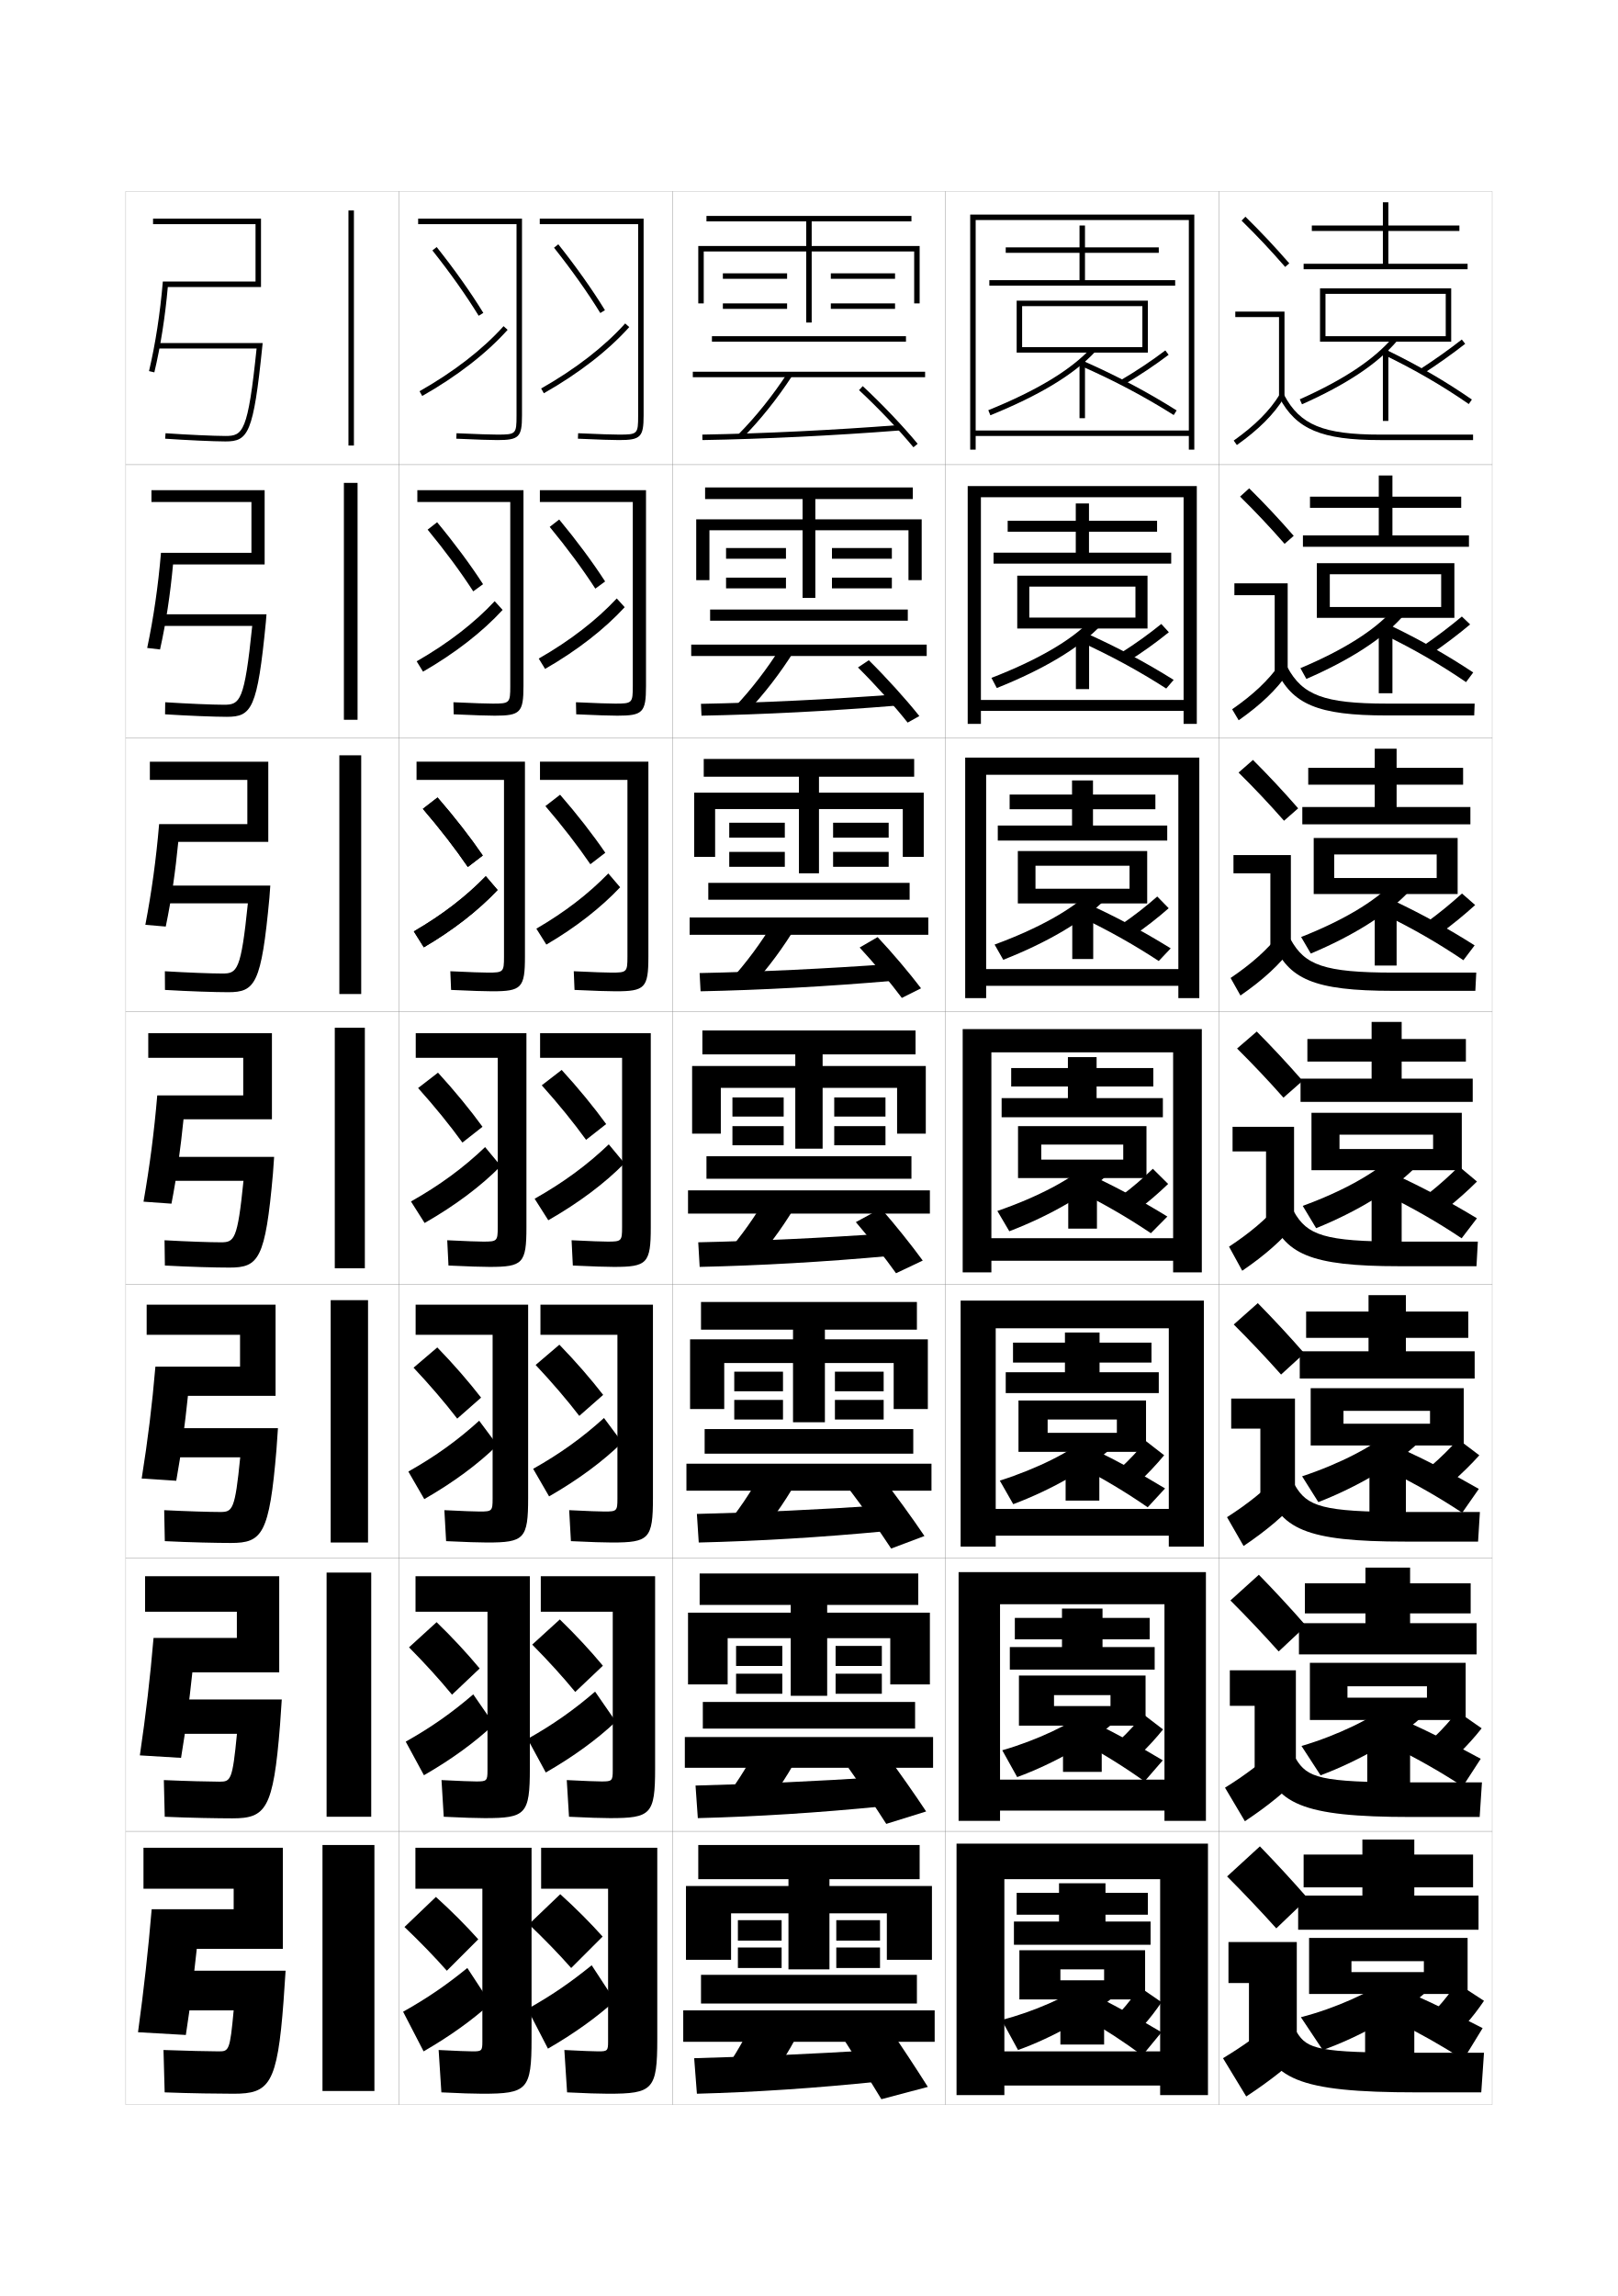
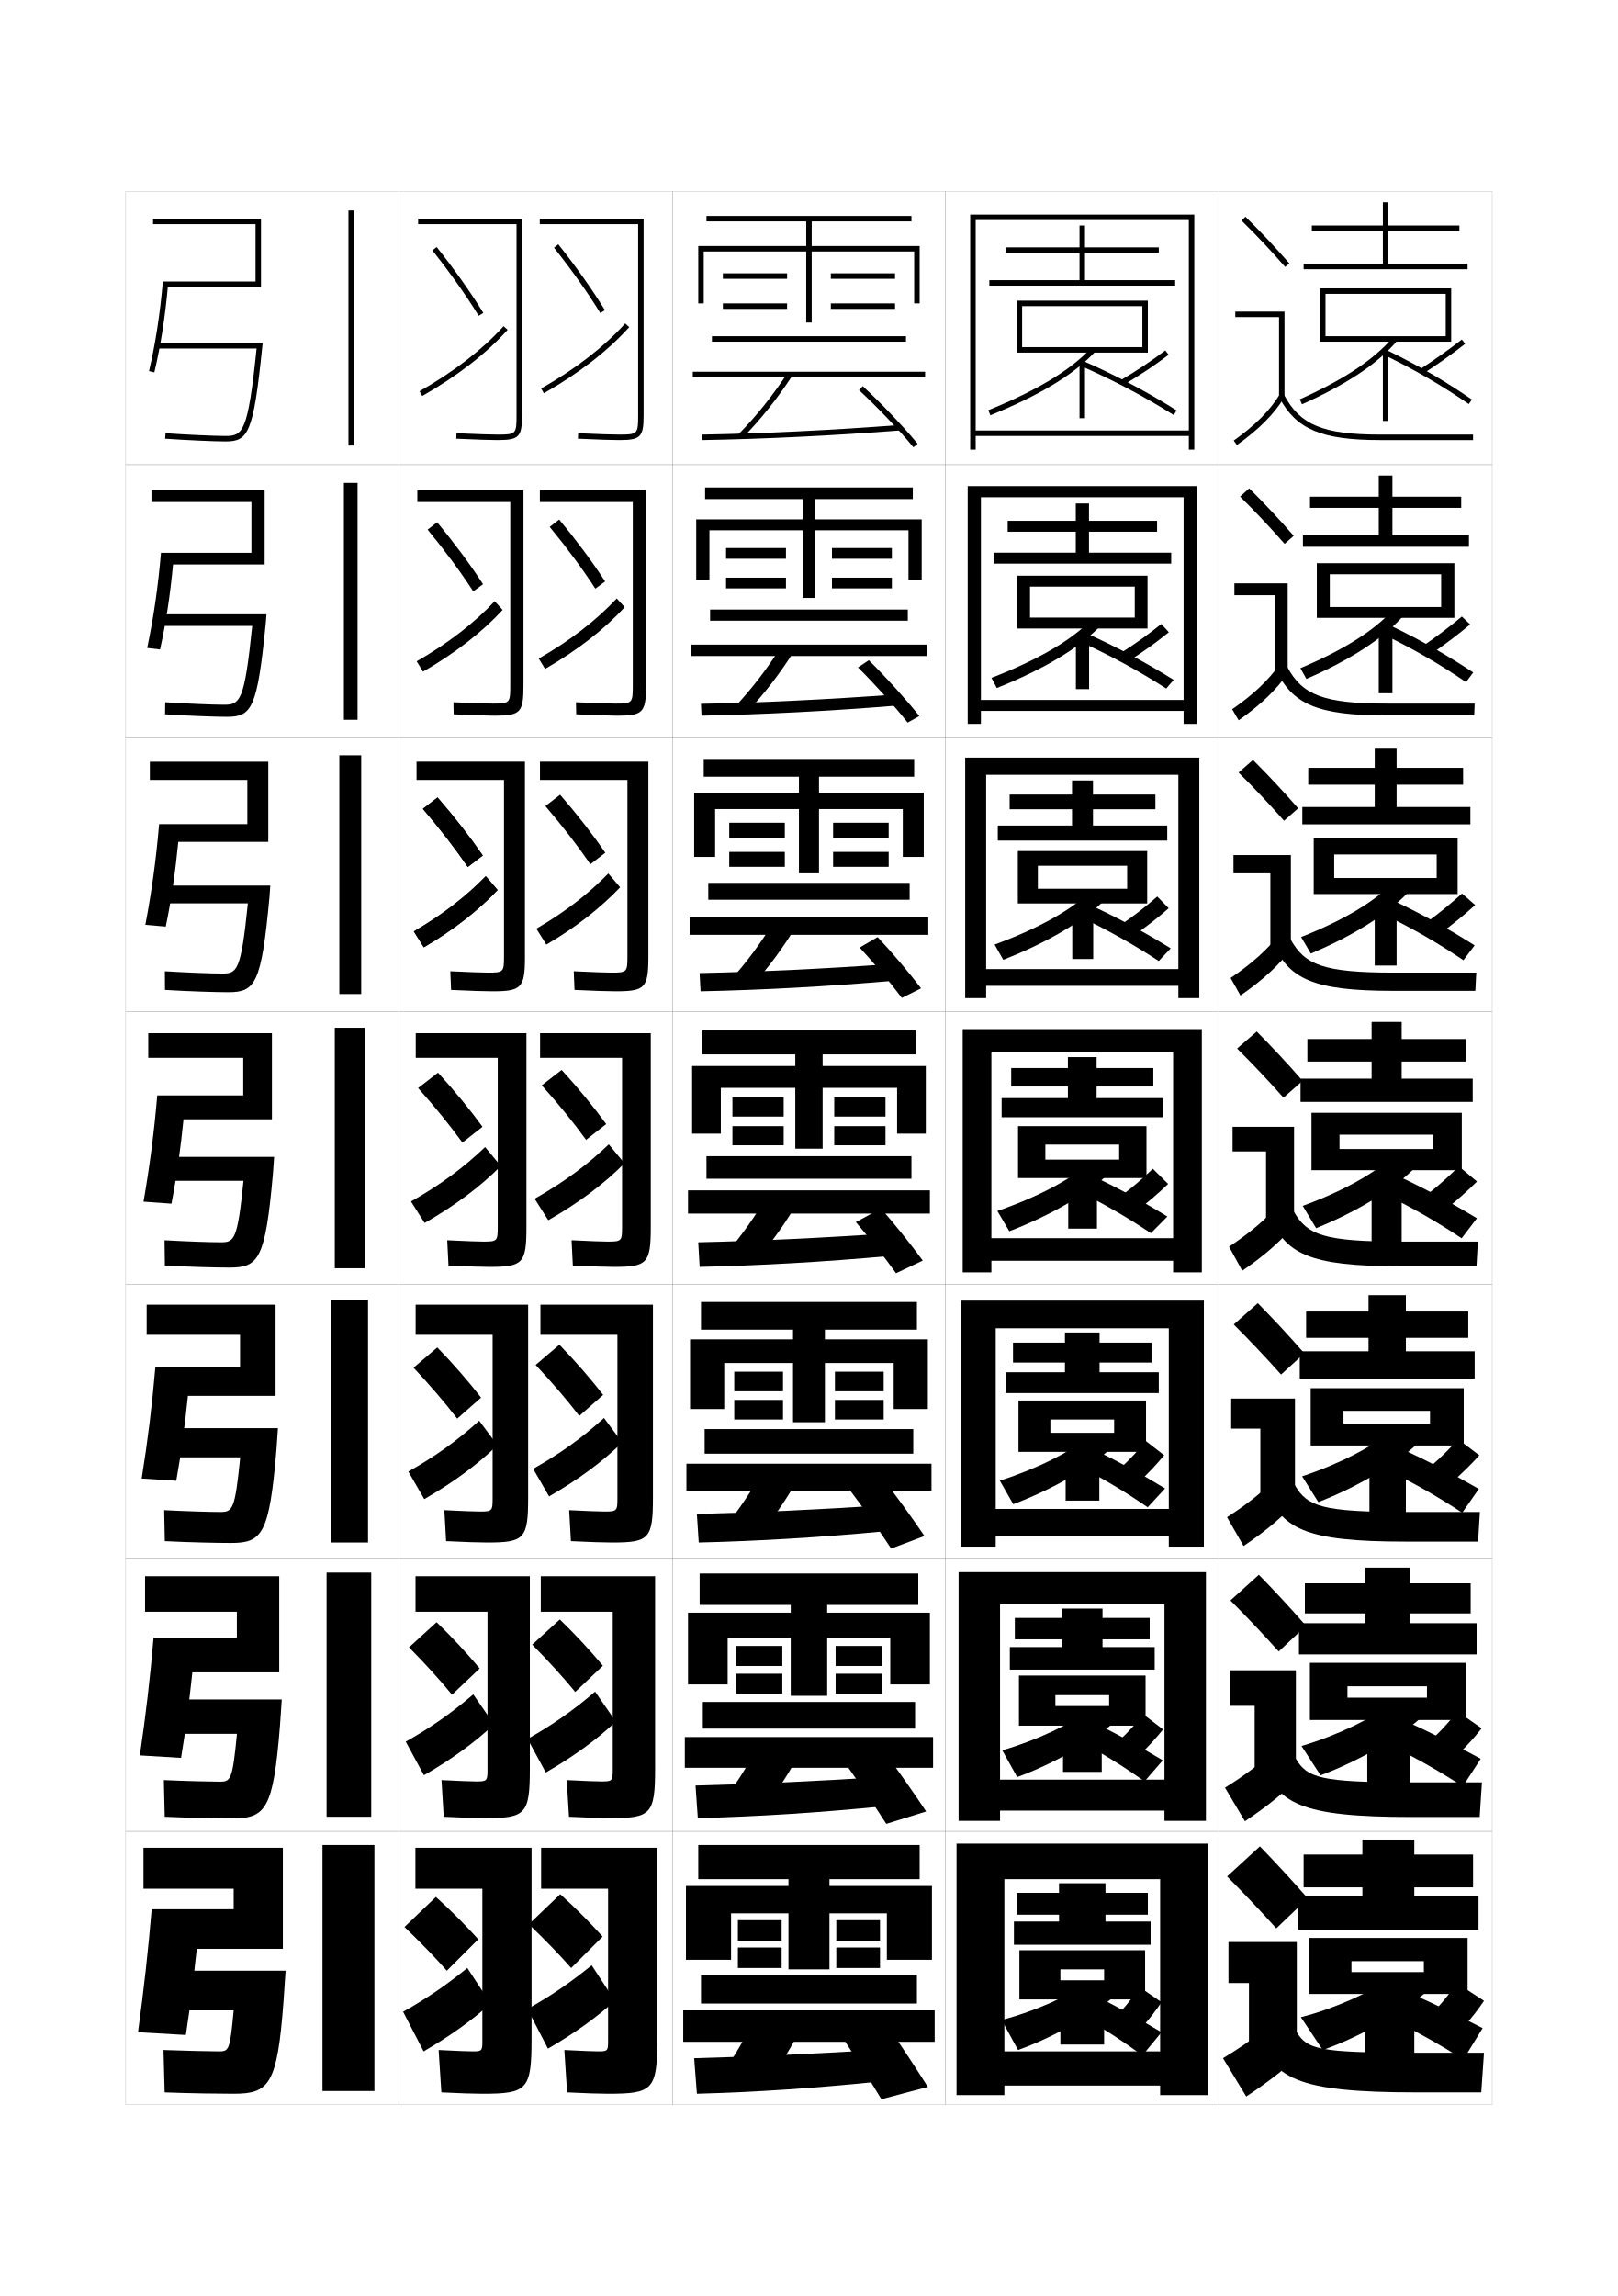
<svg xmlns="http://www.w3.org/2000/svg" version="1.1" id="glyphs" x="0px" y="0px" width="592px" height="840px" viewBox="0 0 592 840" enable-background="new 0 0 592 840" xml:space="preserve">
  <g>
    <rect x="46" y="70" fill="none" stroke="#999999" stroke-width="0.1" width="100" height="100" />
    <rect x="46" y="170" fill="none" stroke="#999999" stroke-width="0.1" width="100" height="100" />
    <rect x="46" y="270" fill="none" stroke="#999999" stroke-width="0.1" width="100" height="100" />
    <rect x="46" y="370" fill="none" stroke="#999999" stroke-width="0.1" width="100" height="100" />
    <rect x="46" y="470" fill="none" stroke="#999999" stroke-width="0.1" width="100" height="100" />
    <rect x="46" y="570" fill="none" stroke="#999999" stroke-width="0.1" width="100" height="100" />
    <rect x="46" y="670" fill="none" stroke="#999999" stroke-width="0.1" width="100" height="100" />
    <rect x="146" y="70" fill="none" stroke="#999999" stroke-width="0.1" width="100" height="100" />
    <rect x="146" y="170" fill="none" stroke="#999999" stroke-width="0.1" width="100" height="100" />
    <rect x="146" y="270" fill="none" stroke="#999999" stroke-width="0.1" width="100" height="100" />
    <rect x="146" y="370" fill="none" stroke="#999999" stroke-width="0.1" width="100" height="100" />
    <rect x="146" y="470" fill="none" stroke="#999999" stroke-width="0.1" width="100" height="100" />
    <rect x="146" y="570" fill="none" stroke="#999999" stroke-width="0.1" width="100" height="100" />
    <rect x="146" y="670" fill="none" stroke="#999999" stroke-width="0.1" width="100" height="100" />
    <rect x="246" y="70" fill="none" stroke="#999999" stroke-width="0.1" width="100" height="100" />
    <rect x="246" y="170" fill="none" stroke="#999999" stroke-width="0.1" width="100" height="100" />
    <rect x="246" y="270" fill="none" stroke="#999999" stroke-width="0.1" width="100" height="100" />
    <rect x="246" y="370" fill="none" stroke="#999999" stroke-width="0.1" width="100" height="100" />
    <rect x="246" y="470" fill="none" stroke="#999999" stroke-width="0.1" width="100" height="100" />
    <rect x="246" y="570" fill="none" stroke="#999999" stroke-width="0.1" width="100" height="100" />
    <rect x="246" y="670" fill="none" stroke="#999999" stroke-width="0.1" width="100" height="100" />
    <rect x="346" y="70" fill="none" stroke="#999999" stroke-width="0.1" width="100" height="100" />
    <rect x="346" y="170" fill="none" stroke="#999999" stroke-width="0.1" width="100" height="100" />
    <rect x="346" y="270" fill="none" stroke="#999999" stroke-width="0.1" width="100" height="100" />
    <rect x="346" y="370" fill="none" stroke="#999999" stroke-width="0.1" width="100" height="100" />
    <rect x="346" y="470" fill="none" stroke="#999999" stroke-width="0.1" width="100" height="100" />
    <rect x="346" y="570" fill="none" stroke="#999999" stroke-width="0.1" width="100" height="100" />
    <rect x="346" y="670" fill="none" stroke="#999999" stroke-width="0.1" width="100" height="100" />
    <rect x="446" y="70" fill="none" stroke="#999999" stroke-width="0.1" width="100" height="100" />
    <rect x="446" y="170" fill="none" stroke="#999999" stroke-width="0.1" width="100" height="100" />
    <rect x="446" y="270" fill="none" stroke="#999999" stroke-width="0.1" width="100" height="100" />
    <rect x="446" y="370" fill="none" stroke="#999999" stroke-width="0.1" width="100" height="100" />
    <rect x="446" y="470" fill="none" stroke="#999999" stroke-width="0.1" width="100" height="100" />
    <rect x="446" y="570" fill="none" stroke="#999999" stroke-width="0.1" width="100" height="100" />
    <rect x="446" y="670" fill="none" stroke="#999999" stroke-width="0.1" width="100" height="100" />
  </g>
  <g>
    <rect x="127.5" y="77" width="2" height="86" />
    <rect x="125.833" y="176.666" width="5" height="86.667" />
    <rect x="124.167" y="276.333" width="8" height="87.333" />
    <rect x="122.5" y="376" width="11" height="88" />
    <rect x="121" y="475.666" width="13.667" height="88.667" />
    <rect x="119.5" y="575.333" width="16.333" height="89.334" />
    <rect x="118" y="675" width="19" height="90" />
  </g>
  <g>
    <path d="M154.727,295.915c6.24,7.271,11.891,14.582,16.454,21.268l5.469-4.198   c-4.58-6.692-10.277-14.021-16.546-21.232L154.727,295.915z" />
    <path d="M182.078,325.612l-4.325-5.057c-7.215,7.418-15.861,14.127-26.333,20.198   l3.658,5.828C165.964,340.222,175.14,332.965,182.078,325.612z" />
  </g>
  <g>
    <g>
      <path d="M158.217,91.622c6.489,8.167,12.344,16.433,16.931,23.901l1.704-1.047    c-4.629-7.536-10.531-15.869-17.069-24.099L158.217,91.622z" />
      <path d="M153.507,143.13l0.986,1.74c12.693-7.192,23.5-15.562,31.251-24.202    l-1.488-1.336C176.646,127.814,166.014,136.043,153.507,143.13z" />
    </g>
    <g>
      <path d="M156.472,193.769c6.364,7.719,12.117,15.507,16.692,22.584l3.587-2.623    c-4.604-7.114-10.404-14.945-16.808-22.665L156.472,193.769z" />
      <path d="M183.911,223.14l-2.907-3.196c-7.412,7.95-17.051,15.419-28.541,21.998    l2.322,3.784C166.575,238.95,176.566,231.137,183.911,223.14z" />
    </g>
    <g>
      <path d="M154.727,295.915c6.24,7.271,11.891,14.582,16.454,21.268l5.469-4.198    c-4.58-6.692-10.277-14.021-16.546-21.232L154.727,295.915z" />
      <path d="M182.078,325.612l-4.325-5.057c-7.215,7.418-15.861,14.127-26.333,20.198    l3.658,5.828C165.964,340.222,175.14,332.965,182.078,325.612z" />
    </g>
  </g>
  <g>
    <g>
      <path d="M148,705c5.743,5.478,10.984,10.878,15.5,16l11.5-11.5    c-4.482-5.002-9.77-10.325-15.5-15.5L148,705z" />
      <path d="M147.5,736l7.5,14.5c9.691-5.599,17.854-11.481,24.5-17.5l-8.5-13    C163.013,726.472,156.288,731.058,147.5,736z" />
    </g>
    <g>
      <path d="M149.66,602.687c5.868,5.926,11.211,11.805,15.739,17.317l10.117-9.591    c-4.507-5.425-9.896-11.25-15.761-16.934L149.66,602.687z" />
      <path d="M148.459,637.188l6.664,12.291c10.191-5.865,18.795-12.162,25.625-18.617    l-7.582-10.973C165.243,626.695,157.866,631.889,148.459,637.188z" />
    </g>
    <g>
      <path d="M151.321,500.374c5.992,6.374,11.438,12.729,15.978,18.634l8.734-7.683    c-4.531-5.847-10.023-12.173-16.023-18.365L151.321,500.374z" />
      <path d="M149.418,538.376l5.829,10.081c10.691-6.131,19.736-12.842,26.75-19.734    l-6.663-8.945C167.473,526.919,159.446,532.72,149.418,538.376z" />
    </g>
    <g>
      <path d="M152.981,398.061c6.116,6.822,11.664,13.656,16.216,19.951l7.352-5.773    c-4.556-6.27-10.15-13.098-16.284-19.799L152.981,398.061z" />
      <path d="M150.377,439.564l4.993,7.871c11.191-6.396,20.677-13.521,27.875-20.852    l-5.744-6.918C169.703,427.143,161.024,433.551,150.377,439.564z" />
    </g>
  </g>
  <g>
    <path d="M193.5,704c5.743,5.478,10.984,10.878,15.5,16l11.5-11.5   c-4.482-5.002-9.77-10.325-15.5-15.5L193.5,704z" />
    <path d="M193,735l7.5,14.5c9.691-5.599,17.854-11.481,24.5-17.5l-8.5-13   C208.513,725.472,201.788,730.058,193,735z" />
  </g>
  <g>
    <path d="M194.743,601.687c5.868,5.926,11.211,11.804,15.739,17.317l10.117-9.592   c-4.507-5.424-9.896-11.249-15.761-16.933L194.743,601.687z" />
    <path d="M193.042,636.188l6.665,12.29c10.191-5.865,18.795-12.162,25.625-18.617   L217.75,618.889C209.826,625.695,202.45,630.889,193.042,636.188z" />
  </g>
  <g>
    <path d="M195.988,499.374c5.992,6.374,11.438,12.729,15.977,18.634l8.734-7.683   c-4.531-5.847-10.023-12.173-16.022-18.365L195.988,499.374z" />
    <path d="M195.085,537.376l5.829,10.081c10.691-6.131,19.736-12.842,26.75-19.734   l-6.663-8.945C213.14,525.919,205.112,531.72,195.085,537.376z" />
  </g>
  <g>
    <g>
      <path d="M199.56,294.914c6.24,7.271,11.891,14.582,16.454,21.268l5.469-4.198    c-4.58-6.692-10.277-14.021-16.546-21.232L199.56,294.914z" />
      <path d="M226.911,324.611l-4.325-5.057c-7.215,7.418-15.861,14.127-26.333,20.198    l3.658,5.828C210.797,339.221,219.973,331.965,226.911,324.611z" />
    </g>
    <g>
      <path d="M201.138,192.768c6.364,7.719,12.117,15.507,16.693,22.584l3.586-2.622    c-4.604-7.114-10.404-14.945-16.807-22.666L201.138,192.768z" />
      <path d="M197.13,240.941l2.322,3.784c11.789-6.776,21.78-14.588,29.125-22.585    l-2.907-3.196C218.259,226.894,208.619,234.362,197.13,240.941z" />
    </g>
    <g>
      <path d="M202.717,90.622c6.488,8.167,12.344,16.433,16.932,23.901l1.703-1.047    c-4.629-7.536-10.531-15.869-17.068-24.099L202.717,90.622z" />
      <path d="M198.007,142.13l0.986,1.74c12.692-7.192,23.499-15.562,31.251-24.202    l-1.488-1.336C221.146,126.814,210.514,135.043,198.007,142.13z" />
    </g>
  </g>
  <g>
    <path d="M198.231,397.061c6.116,6.822,11.664,13.656,16.216,19.951l7.352-5.773   c-4.556-6.27-10.15-13.098-16.284-19.799L198.231,397.061z" />
    <path d="M195.627,438.564l4.993,7.871c11.191-6.396,20.677-13.521,27.875-20.852   l-5.744-6.918C214.953,426.143,206.274,432.551,195.627,438.564z" />
  </g>
  <g>
    <g>
      <path d="M173,750.5c-1.609,0-6.224-0.168-12.5-0.5l1,15.5c6.85,0.337,11.779,0.5,15,0.5    c16.411,0,18-1.419,18-20v-70H152v15h24.5v56C176.5,750.268,176.225,750.5,173,750.5z" />
      <path d="M219,750.5c-1.609,0-6.224-0.168-12.5-0.5l1,15.5c6.85,0.337,11.779,0.5,15,0.5    c16.411,0,18-1.419,18-20v-70H198v15h24.5v56C222.5,750.268,222.225,750.5,219,750.5z" />
    </g>
    <g>
      <path d="M174.291,651.75c-1.754,0-6.178-0.165-12.743-0.5l0.819,13.416    c7.048,0.34,11.906,0.5,15.007,0.5c14.994,0,16.5-1.364,16.5-18.166v-70.334h-41.833v13    h26.333v58.001C178.374,651.523,178.112,651.75,174.291,651.75z" />
      <path d="M220.124,651.75c-1.753,0-6.177-0.165-12.743-0.5l0.819,13.416    c7.048,0.34,11.906,0.5,15.007,0.5c14.994,0,16.5-1.364,16.5-18.166v-70.334h-41.833v13    h26.333v58.001C224.208,651.523,223.945,651.75,220.124,651.75z" />
    </g>
    <g>
      <path d="M175.582,553c-1.897,0-6.131-0.161-12.986-0.5l0.638,11.333    c7.246,0.342,12.033,0.5,15.014,0.5c13.577,0,15-1.31,15-16.333v-70.667h-41.167v11    h28.167v60C180.249,552.779,180,553,175.582,553z" />
      <path d="M221.249,553c-1.897,0-6.131-0.161-12.985-0.5l0.638,11.333    c7.246,0.342,12.032,0.5,15.014,0.5c13.576,0,15-1.31,15-16.333v-70.667h-41.167v11    h28.167v60C225.916,552.779,225.667,553,221.249,553z" />
    </g>
    <g>
      <path d="M176.873,454.25c-2.041,0-6.085-0.158-13.229-0.5l0.457,9.25    c7.444,0.344,12.159,0.5,15.021,0.5c12.159,0,13.5-1.256,13.5-14.5v-71h-40.5v9h30v62    C182.123,454.035,181.888,454.25,176.873,454.25z" />
      <path d="M222.373,454.25c-2.041,0-6.085-0.158-13.229-0.5l0.457,9.25    c7.444,0.344,12.159,0.5,15.021,0.5c12.159,0,13.5-1.256,13.5-14.5v-71h-40.5v9h30v62    C227.623,454.035,227.388,454.25,222.373,454.25z" />
    </g>
    <g>
      <path d="M178.582,355.833c-2.186,0-6.373-0.155-13.805-0.5l0.276,6.833    c7.643,0.346,12.286,0.5,15.029,0.5c10.741,0,12-1.202,12-12.667v-71.333    h-39.667v6.667h32v64.667C184.415,355.625,184.192,355.833,178.582,355.833z" />
      <path d="M223.748,355.833c-2.185,0-6.372-0.155-13.804-0.5l0.276,6.833    c7.643,0.346,12.286,0.5,15.028,0.5c10.742,0,12-1.202,12-12.667v-71.333H197.582    v6.667h32v64.667C229.582,355.625,229.359,355.833,223.748,355.833z" />
    </g>
    <g>
      <path d="M180.291,257.417c-2.33,0-6.659-0.152-14.38-0.499l0.094,4.415    c7.841,0.349,12.413,0.501,15.036,0.501c9.324,0,10.5-1.148,10.5-10.833v-71.667    h-38.833v4.333h34V251C186.708,257.214,186.499,257.417,180.291,257.417z" />
      <path d="M225.125,257.417c-2.33,0-6.66-0.152-14.381-0.499l0.095,4.415    c7.841,0.349,12.413,0.501,15.036,0.501c9.324,0,10.5-1.148,10.5-10.833v-71.667    h-38.833v4.333h34V251C231.541,257.214,231.332,257.417,225.125,257.417z" />
    </g>
    <g>
      <path d="M189,152c0,6.804-0.196,7-7,7c-2.474,0-6.947-0.149-14.957-0.499l-0.087,1.998    C174.997,160.851,179.496,161,182,161c7.907,0,9-1.094,9-9V80h-38v2h36V152z" />
      <path d="M233.5,152c0,6.804-0.196,7-7,7c-2.474,0-6.947-0.149-14.957-0.499l-0.086,1.998    C219.496,160.851,223.996,161,226.5,161c7.906,0,9-1.094,9-9V80h-38v2h36V152z" />
    </g>
  </g>
  <rect x="252.333" y="335.667" width="87.333" height="6.333" />
  <path d="M267.192,358.698l7.948,1.938c5.899-6.458,11.498-14.005,16.25-21.938l-8.115-1.729  C278.58,344.806,273.002,352.338,267.192,358.698z" />
  <path d="M255.988,356l0.356,6.667c22.044-0.449,46.452-1.758,70.374-3.835  l-0.604-6.162C302.49,354.388,277.996,355.552,255.988,356z" />
  <path d="M314.547,346.656c5.191,5.593,11.27,12.852,15.439,18.435l7.027-3.516  c-4.246-5.604-10.527-13.024-15.895-18.731L314.547,346.656z" />
  <rect x="251.167" y="535.5" width="89.667" height="9.875" />
  <path d="M264.597,559.432l13.641,1.637c5.39-6.436,10.318-13.694,14.375-21.219  l-13.725-1.531C274.875,545.762,269.898,553.101,264.597,559.432z" />
  <path d="M254.994,553.875l0.679,10.459c21.64-0.513,44.862-1.887,68.687-4.168  l-1.053-9.457C300.041,552.279,276.602,553.364,254.994,553.875z" />
  <path d="M310.773,544.912c4.985,6.567,11.037,15.116,15.303,21.633l12.18-4.59  c-4.348-6.466-10.74-15.282-16.029-22.033L310.773,544.912z" />
  <rect x="250.584" y="635.5" width="90.833" height="11.25" />
  <path d="M263.549,660.216l16.07,1.068c5.135-6.424,9.729-13.538,13.438-20.859  l-16.113-1.016C273.272,646.657,268.598,653.898,263.549,660.216z" />
  <path d="M254.497,653.25l0.839,11.917c21.438-0.544,44.069-1.949,67.844-4.334  l-1.276-10.666C298.816,651.663,275.904,652.708,254.497,653.25z" />
  <path d="M310.387,646.706c4.446,6.247,9.958,14.386,13.901,20.566l14.59-4.545  c-4.039-6.112-9.956-14.56-14.765-21.017L310.387,646.706z" />
  <polygon points="435,157.5 357,157.5 357,159.5 435,159.5 435,164.5 437,164.5 437,78.5 355,78.5 355,164.5 357,164.5 357,80.5   435,80.5 " />
  <g>
    <polygon points="437.915,177.833 354.085,177.833 354.085,264.833 358.918,264.833    358.918,181.917 433.082,181.917 433.082,256.083 358.918,256.083 358.918,260.083    433.082,260.083 433.082,264.833 437.915,264.833  " />
    <polygon points="438.832,277.167 353.168,277.167 353.168,365.167 360.834,365.167    360.834,283.458 431.166,283.458 431.166,354.542 360.834,354.542 360.834,360.667    431.166,360.667 431.166,365.167 438.832,365.167  " />
    <polygon points="439.75,376.5 352.25,376.5 352.25,465.5 362.75,465.5 362.75,385 429.25,385 429.25,453 362.75,453 362.75,461.25    429.25,461.25 429.25,465.5 439.75,465.5  " />
    <polygon points="427.666,552.042 364.334,552.042 364.334,561.834 427.666,561.834    427.666,565.834 440.5,565.834 440.5,475.834 351.5,475.834 351.5,565.834 364.334,565.834    364.334,485.958 427.666,485.958  " />
    <polygon points="426.083,651.084 365.917,651.084 365.917,662.417 426.083,662.417    426.083,666.167 441.249,666.167 441.249,575.167 350.751,575.167 350.751,666.167    365.917,666.167 365.917,586.916 426.083,586.916  " />
  </g>
  <polygon points="424.5,750.5 367.5,750.5 367.5,763 424.5,763 424.5,766.5 442,766.5 442,674.5 350,674.5 350,766.5 367.5,766.5   367.5,687.5 424.5,687.5 " />
  <g>
    <g>
      <path d="M454.299,80.714c5.688,5.584,10.457,10.651,15.947,16.943l1.508-1.314    c-5.527-6.334-10.328-11.435-16.053-17.057L454.299,80.714z" />
      <polygon points="468,145.5 470,145.5 470,114 452,114 452,116 468,116   " />
      <path d="M451.42,161.186l1.16,1.629c8.016-5.703,13.503-11.196,17.27-17.288    l-1.7-1.053C464.527,150.332,459.211,155.642,451.42,161.186z" />
      <path d="M468.115,145.469C474.271,157.081,483.579,161,505,161h34v-2h-34    c-20.777,0-29.311-3.516-35.116-14.469L468.115,145.469z" />
    </g>
    <g>
      <path d="M473.378,196.036c-5.529-6.338-10.569-11.71-16.294-17.381l-3.335,3.023    c5.721,5.638,10.764,10.983,16.289,17.286L473.378,196.036z" />
      <polygon points="451.667,213.417 471.167,213.417 471.167,245.833 466.416,245.833     466.416,217.75 451.667,217.75   " />
      <path d="M450.85,259.488l2.384,4.024c8.139-5.713,13.854-11.188,18.058-17.323    l-3.084-3.128C464.088,248.931,458.592,254.111,450.85,259.488z" />
      <path d="M466.93,245.057c5.865,12.596,15.19,16.692,40.403,16.692h32.084    l0.166-4.333H507.5c-23.195,0-30.95-3.149-36.431-13.307L466.93,245.057z" />
    </g>
    <g>
      <path d="M475.003,295.729c-5.533-6.342-10.812-11.986-16.536-17.705l-5.268,4.619    c5.753,5.692,11.071,11.315,16.632,17.628L475.003,295.729z" />
      <polygon points="451.333,312.833 472.333,312.833 472.333,346.167 464.833,346.167     464.833,319.5 451.333,319.5   " />
      <path d="M450.28,357.791l3.606,6.419c8.261-5.722,14.205-11.178,18.847-17.358    l-4.468-5.203C463.648,347.529,457.974,352.581,450.28,357.791z" />
      <path d="M465.744,344.646C471.317,358.224,480.66,362.5,509.667,362.5h30.166l0.334-6.667    H510c-25.612,0-32.591-2.783-37.744-12.146L465.744,344.646z" />
    </g>
    <g>
      <path d="M476.627,395.422c-5.535-6.346-11.053-12.262-16.777-18.029l-7.2,6.215    c5.786,5.747,11.378,11.646,16.974,17.971L476.627,395.422z" />
      <polygon points="451,412.25 473.5,412.25 473.5,446.5 463.25,446.5 463.25,421.25 451,421.25   " />
      <path d="M449.71,456.093l4.83,8.814c8.384-5.731,14.556-11.169,19.636-17.394    l-5.852-7.277C463.209,446.128,457.355,451.051,449.71,456.093z" />
      <path d="M464.559,444.234C469.841,458.796,479.201,463.25,512,463.25h28.25l0.5-9H512.5    c-28.029,0-34.23-2.416-39.059-10.984L464.559,444.234z" />
    </g>
    <g>
      <path d="M477.251,495.114c-5.538-6.35-11.295-12.537-17.019-18.353l-8.8,7.81    c5.819,5.802,11.685,11.979,17.315,18.314L477.251,495.114z" />
      <polygon points="450.5,511.666 473.833,511.666 473.833,546.833 461.167,546.833     461.167,522.666 450.5,522.666   " />
      <path d="M448.973,555.062l6.054,10.543c8.507-5.74,14.906-11.16,20.424-17.429    l-7.234-8.686C462.603,545.393,456.57,550.187,448.973,555.062z" />
      <path d="M463.205,543.823C468.197,559.367,477.575,564,514.167,564h26.666L541.5,553.166    h-27.334c-30.446,0-35.87-2.049-40.372-9.822L463.205,543.823z" />
    </g>
    <g>
      <path d="M477.876,594.808c-5.541-6.354-11.537-12.813-17.26-18.677l-10.399,9.405    c5.852,5.856,11.991,12.311,17.657,18.656L477.876,594.808z" />
      <polygon points="450,611.083 474.167,611.083 474.167,647.167 459.083,647.167     459.083,624.083 450,624.083   " />
      <path d="M448.236,654.031l7.277,12.271c8.63-5.751,15.257-11.151,21.212-17.465    l-8.617-10.093C461.996,644.658,455.786,649.323,448.236,654.031z" />
      <path d="M461.853,643.411C466.554,659.939,475.949,664.75,516.333,664.75h25.084L542.25,652.083    h-26.417c-32.863,0-37.51-1.684-41.686-8.661L461.853,643.411z" />
    </g>
    <g>
      <path d="M478.5,694.5c-5.544-6.356-11.778-13.089-17.5-19l-12,11    c5.885,5.911,12.298,12.644,18,19L478.5,694.5z" />
      <polygon points="449.5,710.5 474.5,710.5 474.5,747.5 457,747.5 457,725.5 449.5,725.5   " />
      <path d="M468,738c-6.61,5.924-12.999,10.459-20.5,15l8.5,14c8.753-5.76,15.608-11.143,22-17.5    L468,738z" />
      <path d="M460.5,743c4.41,17.511,13.823,22.5,58,22.5H542l1-14.5h-25.5c-35.28,0-39.15-1.317-43-7.5    L460.5,743z" />
    </g>
  </g>
  <g>
    <polygon points="508,96.5 508,84.5 534,84.5 534,82.5 508,82.5 508,74 506,74 506,82.5 480,82.5 480,84.5 506,84.5 506,96.5    477,96.5 477,98.5 537,98.5 537,96.5  " />
    <polygon points="485,123 485,125 531,125 531,105.5 483,105.5 483,125 485,125 485,107.5 529,107.5 529,123  " />
    <path d="M475.593,146.087l0.814,1.826c16.383-7.307,27.784-14.917,34.856-23.267   l-1.527-1.293C502.863,131.469,491.695,138.905,475.593,146.087z" />
    <rect x="506" y="128" width="2" height="26" />
    <path d="M519.457,135.16l1.086,1.68c5.585-3.617,10.824-7.336,15.573-11.053   l-1.232-1.574C530.182,127.893,524.991,131.576,519.457,135.16z" />
    <path d="M506.564,129.9c11.201,5.427,21.297,11.289,30.865,17.922l1.141-1.645   c-9.655-6.691-19.839-12.605-31.135-18.078L506.564,129.9z" />
  </g>
  <g>
    <polygon points="534.662,185.791 534.662,181.708 509.496,181.708 509.496,173.958    504.496,173.958 504.496,181.708 479.33,181.708 479.33,185.791 504.496,185.791    504.496,195.875 476.746,195.875 476.746,200.042 537.496,200.042 537.496,195.875    509.496,195.875 509.496,185.791  " />
    <polygon points="532.162,226.042 532.162,206.041 481.83,206.041 481.83,226.042    486.58,226.042 486.58,210.091 527.33,210.091 527.33,222.075 486.58,222.075    486.58,226.042  " />
    <path d="M513.217,225.581l-3.607-2.411c-6.695,7.521-18.291,14.766-33.785,21.278   l2.178,3.938C493.826,241.535,505.932,233.734,513.217,225.581z" />
    <rect x="504.496" y="228.708" width="5" height="24.917" />
    <path d="M537.926,228.447l-3.025-2.895c-4.238,3.553-8.994,7.181-14.023,10.623   l2.906,2.983C528.861,235.673,533.639,232.041,537.926,228.447z" />
    <path d="M506.588,232.292c10.883,5.296,20.527,10.882,29.842,17.268l2.625-3.537   c-9.625-6.39-19.488-11.987-30.258-17.148L506.588,232.292z" />
  </g>
  <g>
    <polygon points="535.356,287.083 535.356,280.917 511.023,280.917 511.023,273.917    503.023,273.917 503.023,280.917 478.69,280.917 478.69,287.083 503.023,287.083    503.023,295.25 476.523,295.25 476.523,301.583 538.023,301.583 538.023,295.25 511.023,295.25    511.023,287.083  " />
    <polygon points="533.356,327.083 533.356,306.583 480.69,306.583 480.69,327.083    488.19,327.083 488.19,312.608 525.69,312.608 525.69,321.225 488.19,321.225    488.19,327.083  " />
    <path d="M515.199,326.515l-5.686-3.529c-6.518,6.927-18.543,13.979-33.428,19.822   l3.542,6.051C494.893,342.463,507.703,334.472,515.199,326.515z" />
    <rect x="503.023" y="329.417" width="8" height="23.833" />
    <path d="M539.768,331.108l-4.821-4.216c-3.772,3.427-8.093,7-12.618,10.298   l4.725,4.287C531.625,338.124,535.941,334.577,539.768,331.108z" />
    <path d="M506.642,334.684c10.563,5.167,19.759,10.475,28.819,16.614l4.109-5.43   c-9.596-6.089-19.139-11.368-29.381-16.219L506.642,334.684z" />
  </g>
  <g>
    <g>
      <polygon points="536.375,388.375 536.375,380.125 512.875,380.125 512.875,373.875 501.875,373.875 501.875,380.125     478.375,380.125 478.375,388.375 501.875,388.375 501.875,394.625 475.875,394.625 475.875,403.125 538.875,403.125     538.875,394.625 512.875,394.625 512.875,388.375   " />
      <polygon points="534.875,428.125 534.875,407.125 479.875,407.125 479.875,428.125 490.125,428.125 490.125,415.125     524.375,415.125 524.375,420.375 490.125,420.375 490.125,428.125   " />
      <path d="M517.507,427.448l-7.764-4.646c-6.342,6.333-18.795,13.193-33.072,18.366    l4.907,8.164C496.282,443.392,509.8,435.209,517.507,427.448z" />
      <rect x="501.875" y="430.125" width="11" height="24.25" />
      <path d="M540.433,432.269l-6.616-5.537c-3.307,3.3-7.192,6.817-11.213,9.974    l6.543,5.59C533.213,439.074,537.067,435.613,540.433,432.269z" />
      <path d="M507.02,437.075c10.244,5.037,18.989,10.068,27.796,15.961l5.595-7.322    c-9.567-5.788-18.788-10.749-28.505-15.289L507.02,437.075z" />
    </g>
    <g>
      <polygon points="537.25,489.458 537.25,479.833 514.416,479.833 514.416,473.833 500.75,473.833     500.75,479.833 477.916,479.833 477.916,489.458 500.75,489.458 500.75,494.374     475.584,494.374 475.584,504.333 539.584,504.333 539.584,494.374 514.416,494.374     514.416,489.458   " />
      <polygon points="535.584,528.833 535.584,507.874 479.584,507.874 479.584,528.833     491.584,528.833 491.584,516.165 523.25,516.165 523.25,520.874 491.584,520.874     491.584,528.833   " />
      <path d="M518.672,528.132l-9.51-4.932c-6.164,5.739-19.046,12.407-32.715,16.91    l5.938,9.443C496.529,544.069,510.752,535.695,518.672,528.132z" />
      <rect x="501.084" y="530.833" width="13.332" height="23" />
      <path d="M541.289,532.429l-7.744-5.859c-2.842,3.174-6.293,6.637-9.809,9.65    l7.695,5.893C534.991,539.023,538.385,535.649,541.289,532.429z" />
      <path d="M508.254,538.132c9.926,4.908,18.221,9.662,26.773,15.309l6.08-8.715    c-9.539-5.488-18.438-10.131-27.629-14.359L508.254,538.132z" />
    </g>
    <g>
      <polygon points="538.125,590.265 538.125,579.265 515.958,579.265 515.958,573.515 499.625,573.515     499.625,579.265 477.458,579.265 477.458,590.265 499.625,590.265 499.625,593.848     475.292,593.848 475.292,605.265 540.292,605.265 540.292,593.848 515.958,593.848     515.958,590.265   " />
      <polygon points="536.292,629.265 536.292,608.348 479.292,608.348 479.292,629.265     493.042,629.265 493.042,616.931 522.125,616.931 522.125,621.098 493.042,621.098     493.042,629.265   " />
      <path d="M519.836,628.539l-11.255-5.216c-5.987,5.146-19.297,11.621-32.357,15.455    L483.192,649.5C496.777,644.471,511.705,635.906,519.836,628.539z" />
      <rect x="500.292" y="631.265" width="15.666" height="21.75" />
      <path d="M542.145,632.312l-8.872-6.18c-2.377,3.047-5.393,6.454-8.404,9.325    l8.848,6.196C536.77,638.697,539.701,635.409,542.145,632.312z" />
      <path d="M509.489,638.914c9.607,4.777,17.451,9.255,25.749,14.654l6.565-10.107    c-9.509-5.187-18.088-9.511-26.752-13.43L509.489,638.914z" />
    </g>
  </g>
  <g>
    <polygon points="539,690.5 539,678.5 517.5,678.5 517.5,673 498.5,673 498.5,678.5 477,678.5 477,690.5 498.5,690.5 498.5,693.5    475,693.5 475,706 541,706 541,693.5 517.5,693.5 517.5,690.5  " />
    <polygon points="537,729.5 537,709 479,709 479,729.5 494.5,729.5 494.5,717.5 521,717.5 521,721.5 494.5,721.5 494.5,729.5  " />
    <path d="M521,729.5l-13-5.5c-5.811,4.552-19.548,10.835-32,14l8,12   C497.025,745.427,512.658,736.671,521,729.5z" />
    <rect x="499.5" y="731.5" width="18" height="20.5" />
    <path d="M543,732l-10-6.5c-1.912,2.92-4.492,6.271-7,9l10,6.5   C538.548,738.175,541.018,734.974,543,732z" />
    <path d="M516.625,729.5l-5.9,10c9.288,4.647,16.682,8.848,24.726,14L542.5,742   C533.021,737.114,524.763,733.108,516.625,729.5z" />
  </g>
  <g>
    <g>
      <path d="M59.583,103c-0.995,11.704-2.696,22.729-5.055,32.769l1.945,0.463    C58.755,126.643,60.404,116.131,61.402,105H95.5V80H56v2h37.5v21H59.583z" />
      <path d="M82.5,161.5c8.314,0,10.228-2.796,13.495-34.898L96.107,125.5H57.5v2h36.389    c-3.162,30.665-5.019,32-11.389,32c-4.084,0-14.332-0.466-21.93-0.998l-0.14,1.996    C68.065,161.031,78.378,161.5,82.5,161.5z" />
    </g>
    <g>
      <path d="M96.833,179.333H55.417v4.333H92v18.583H58.902    c-1.045,12.299-2.713,23.751-5.046,34.808l4.704,0.552    c2.189-9.834,3.732-20.148,4.758-31.109h33.515V179.333z" />
      <path d="M83,262.25c9.097,0,11.187-2.879,14.288-34.735l0.219-2.765H58.25V229h34.04    c-2.836,27.664-4.464,28.833-10.357,28.833c-4.086,0-13.65-0.405-21.485-0.915    l-0.052,4.413C68.506,261.856,78.59,262.25,83,262.25z" />
    </g>
    <g>
      <path d="M98.167,278.667H54.833v6.667H90.5V301.5H58.222    c-1.096,12.894-2.731,24.774-5.037,36.846l7.463,0.641    C62.745,328.909,64.181,318.793,65.233,308h32.933V278.667z" />
      <path d="M83.5,363c9.879,0,12.145-2.963,15.081-34.572L98.905,324H59v6.5h31.692    c-2.511,24.662-3.911,25.667-9.325,25.667c-4.087,0-12.969-0.344-21.04-0.831    l0.037,6.829C68.948,362.681,78.803,363,83.5,363z" />
    </g>
    <g>
      <path d="M99.5,378H54.25v9H89v13.75H57.541c-1.146,13.489-2.748,25.797-5.027,38.885    l10.223,0.73c2.003-10.323,3.333-20.241,4.413-30.865H99.5V378z" />
      <path d="M84,463.75c10.662,0,13.104-3.047,15.873-34.409L100.304,423.25H59.75V432h29.343    c-2.185,21.66-3.357,22.5-8.293,22.5c-4.088,0-12.287-0.283-20.594-0.748l0.125,9.246    C69.39,463.506,79.015,463.75,84,463.75z" />
    </g>
    <g>
      <path d="M100.833,477.333H53.666v11h34.167V500H56.86    c-1.195,14.084-2.765,26.819-5.018,40.923l12.648,0.82    c1.931-10.677,3.162-20.494,4.275-31.076h32.067V477.333z" />
      <path d="M84.5,564.5c11.445,0,14.062-3.131,16.666-34.246L101.702,522.5H60.5v10.667    h27.395c-1.904,19.318-2.819,20-7.329,20c-3.709,0-12.436-0.26-20.488-0.666    l0.226,11.331C69.336,564.291,79.612,564.5,84.5,564.5z" />
    </g>
    <g>
      <path d="M102.167,576.667H53.083v13h33.583V599.25H56.181    c-1.246,14.68-2.783,27.842-5.009,42.962l15.074,0.91    c1.859-11.031,2.991-20.748,4.138-31.289h31.784V576.667z" />
      <path d="M85,665.25c12.227,0,15.021-3.214,17.459-34.083L103.101,621.75H61.25v12.583h25.448    c-1.624,16.978-2.282,17.5-6.365,17.5c-3.33,0-12.584-0.235-20.381-0.582    l0.325,13.415C69.284,665.075,80.21,665.25,85,665.25z" />
    </g>
    <g>
      <path d="M72,713h31.5v-37h-51v15h33v7.5h-30c-1.296,15.274-2.8,28.864-5,45l17.5,1    C69.787,733.115,70.82,723.499,72,713z" />
      <path d="M85.5,766c13.01,0,15.979-3.297,18.252-33.92L104.5,721H62v14.5h23.5    c-1.343,14.636-1.745,15-5.4,15c-2.951,0-12.732-0.212-20.275-0.5L60.25,765.5    C69.231,765.86,80.808,766,85.5,766z" />
    </g>
  </g>
  <g>
    <rect x="260.5" y="123" width="71" height="2" />
    <rect x="253.5" y="136" width="85" height="2" />
    <path d="M270.289,158.797l1.422,1.406c6.408-6.481,12.677-14.316,18.126-22.656   l-1.674-1.094C282.785,144.683,276.605,152.409,270.289,158.797z" />
    <path d="M256.982,159l0.035,2c22.448-0.387,48.04-1.631,72.061-3.503l-0.156-1.994   C304.94,157.372,279.393,158.614,256.982,159z" />
    <path d="M314.32,142.733c6.837,6.338,14.652,14.543,19.909,20.903l1.541-1.273   c-5.309-6.423-13.194-14.704-20.091-21.097L314.32,142.733z" />
  </g>
  <g>
    <rect x="259.833" y="223" width="72.333" height="4.083" />
    <rect x="252.917" y="235.833" width="86.167" height="4.167" />
    <path d="M268.741,258.747l4.685,1.672c6.154-6.47,12.087-14.161,17.188-22.297   l-4.895-1.411C280.682,244.744,274.804,252.374,268.741,258.747z" />
    <path d="M256.485,257.5l0.196,4.333c22.246-0.418,47.246-1.694,71.217-3.669   l-0.381-4.078C303.715,255.88,278.694,257.083,256.485,257.5z" />
    <path d="M313.934,244.194c6.183,6.118,13.326,14.046,18.175,20.169l4.283-2.395   c-4.91-6.163-12.191-14.212-18.492-20.414L313.934,244.194z" />
  </g>
  <g>
    <rect x="258.5" y="423" width="75" height="8.25" />
    <rect x="251.75" y="435.5" width="88.5" height="8.5" />
    <path d="M265.645,458.648l11.211,2.203c5.645-6.447,10.908-13.85,15.312-21.578   l-11.336-2.047C276.478,444.867,271.2,452.303,265.645,458.648z" />
    <path d="M255.491,454.5l0.518,9c21.843-0.48,45.657-1.822,69.53-4.002l-0.828-8.246   C301.266,452.896,277.299,454.021,255.491,454.5z" />
    <path d="M313.16,447.117c4.873,5.677,10.674,13.052,14.705,18.701l9.77-4.637   c-4.115-5.644-10.186-13.229-15.295-19.049L313.16,447.117z" />
  </g>
  <rect x="259.167" y="323" width="73.667" height="6.167" />
  <rect x="257.833" y="522.833" width="76.334" height="9" />
  <rect x="257.167" y="622.667" width="77.666" height="9.75" />
  <g>
    <rect x="256.5" y="722.5" width="79" height="10.5" />
    <rect x="250" y="735.5" width="92" height="11.5" />
    <g>
      <path d="M262.5,761l18.5,0.5c4.88-6.412,9.139-13.382,12.5-20.5l-18.5-0.5    C271.67,747.552,267.296,754.696,262.5,761z" />
    </g>
    <path d="M320.5,750c-22.908,1.422-45.294,2.427-66.5,3l1,13c21.236-0.575,43.275-2.013,67-4.5   L320.5,750z" />
    <path d="M309,746.5c4.232,6.533,9.6,15.053,13.5,21.5l17-4.5c-4.002-6.346-9.842-15.225-14.5-22   L309,746.5z" />
  </g>
  <g>
    <polygon points="297,90 297,81 333.5,81 333.5,79 258.5,79 258.5,81 295,81 295,90 255.5,90 255.5,111 257.5,111 257.5,92 295,92    295,118 297,118 297,92 334.5,92 334.5,111 336.5,111 336.5,90  " />
    <rect x="264.5" y="100" width="23.5" height="2" />
    <rect x="264.5" y="111" width="23.5" height="2" />
    <rect x="304" y="100" width="23.5" height="2" />
    <rect x="304" y="111" width="23.5" height="2" />
  </g>
  <g>
    <g>
      <polygon points="298.333,190 298.333,182.583 334,182.583 334,178.333 258,178.333 258,182.583     293.666,182.583 293.666,190 254.75,190 254.75,212.25 259.583,212.25 259.583,194     293.666,194 293.666,218.75 298.333,218.75 298.333,194 332.416,194     332.416,212.25 337.25,212.25 337.25,190   " />
      <rect x="265.667" y="200.5" width="21.917" height="3.917" />
      <rect x="265.667" y="211.333" width="21.917" height="3.917" />
      <rect x="304.416" y="200.5" width="21.917" height="3.917" />
      <rect x="304.416" y="211.333" width="21.917" height="3.917" />
    </g>
    <g>
      <polygon points="299.666,290 299.666,284.167 334.5,284.167 334.5,277.667 257.5,277.667     257.5,284.167 292.333,284.167 292.333,290 254,290 254,313.5 261.667,313.5 261.667,296     292.333,296 292.333,319.5 299.666,319.5 299.666,296 330.333,296 330.333,313.5 338,313.5 338,290   " />
      <rect x="266.833" y="301" width="20.333" height="5.458" />
      <rect x="266.833" y="311.667" width="20.333" height="5.458" />
      <rect x="304.833" y="301" width="20.333" height="5.458" />
      <rect x="304.833" y="311.667" width="20.333" height="5.458" />
    </g>
    <g>
      <polygon points="301,390 301,385.75 335,385.75 335,377 257,377 257,385.75 291,385.75 291,390 253.25,390 253.25,414.75     263.75,414.75 263.75,398 291,398 291,420.25 301,420.25 301,398 328.25,398 328.25,414.75 338.75,414.75 338.75,390   " />
      <rect x="268" y="401.5" width="18.75" height="7" />
      <rect x="268" y="412" width="18.75" height="7" />
      <rect x="305.25" y="401.5" width="18.75" height="7" />
      <rect x="305.25" y="412" width="18.75" height="7" />
    </g>
    <g>
      <polygon points="301.834,490 301.834,486.459 335.5,486.459 335.5,476.334 256.5,476.334     256.5,486.459 290.167,486.459 290.167,490 252.5,490 252.5,515.5 265,515.5 265,498.666     290.167,498.666 290.167,520.334 301.834,520.334 301.834,498.666 327,498.666 327,515.5     339.5,515.5 339.5,490   " />
      <rect x="268.667" y="501.834" width="17.833" height="7.166" />
      <rect x="268.667" y="512.166" width="17.833" height="7.168" />
      <rect x="305.5" y="501.834" width="17.834" height="7.166" />
      <rect x="305.5" y="512.166" width="17.834" height="7.168" />
    </g>
    <g>
      <polygon points="302.667,590 302.667,587.167 336,587.167 336,575.667 256,575.667 256,587.167     289.333,587.167 289.333,590 251.75,590 251.75,616.25 266.25,616.25 266.25,599.333 289.333,599.333     289.333,620.417 302.667,620.417 302.667,599.333 325.75,599.333 325.75,616.25 340.25,616.25     340.25,590   " />
      <rect x="269.333" y="602.167" width="16.917" height="7.333" />
      <rect x="269.333" y="612.333" width="16.917" height="7.334" />
      <rect x="305.75" y="602.167" width="16.917" height="7.333" />
      <rect x="305.75" y="612.333" width="16.917" height="7.334" />
    </g>
  </g>
  <g>
    <polygon points="341,717 341,690 303.5,690 303.5,687.5 336.5,687.5 336.5,675 255.5,675 255.5,687.5 288.5,687.5 288.5,690    251,690 251,717 267.5,717 267.5,700 288.5,700 288.5,720.5 303.5,720.5 303.5,700 324.5,700 324.5,717  " />
    <rect x="270" y="702.5" width="16" height="7.5" />
    <rect x="270" y="712.5" width="16" height="7.5" />
    <rect x="306" y="702.5" width="16" height="7.5" />
    <rect x="306" y="712.5" width="16" height="7.5" />
  </g>
  <g>
    <polygon points="397,102.5 397,92.5 424,92.5 424,90.5 397,90.5 397,82.5 395,82.5 395,90.5 368,90.5 368,92.5 395,92.5 395,102.5    362,102.5 362,104.5 430,104.5 430,102.5  " />
    <polygon points="374,112 418,112 418,127 374,127 374,129 420,129 420,110 372,110 372,129 374,129  " />
    <path d="M361.624,150.073l0.752,1.854c18.082-7.339,30.629-14.942,38.356-23.245   l-1.465-1.363C391.743,135.403,379.43,142.847,361.624,150.073z" />
    <rect x="395" y="132" width="2" height="21" />
    <path d="M395.597,133.915c12.167,5.364,23.246,11.229,33.87,17.931l1.066-1.691   c-10.708-6.755-21.872-12.665-34.13-18.069L395.597,133.915z" />
    <path d="M409.992,139.139l1.016,1.723c6.007-3.54,11.436-7.159,16.596-11.064   l-1.207-1.595C421.298,132.061,415.932,135.638,409.992,139.139z" />
  </g>
  <g>
    <g>
      <polygon points="423.38,194.528 423.38,190.529 398.463,190.529 398.463,184.195     393.63,184.195 393.63,190.529 368.713,190.529 368.713,194.528 393.63,194.528     393.63,202.195 363.547,202.195 363.547,206.195 428.547,206.195 428.547,202.195     398.463,202.195 398.463,194.528   " />
-       <polygon points="376.63,214.612 415.463,214.612 415.463,225.946 376.63,225.946     376.63,229.945 419.88,229.945 419.88,210.612 372.213,210.612 372.213,229.945     376.63,229.945   " />
+       <polygon points="376.88,214.612 415.213,214.612 415.213,225.946 376.88,225.946     376.88,229.945 419.88,229.945 419.88,210.612 372.213,210.612 372.213,229.945     376.88,229.945   " />
      <path d="M362.775,248.006l1.959,3.711c17.122-6.841,30.043-14.565,37.797-22.621    l-3.387-2.219C391.967,234.319,379.559,241.494,362.775,248.006z" />
      <rect x="393.672" y="232.469" width="4.833" height="19.643" />
      <path d="M394.919,234.624c11.485,5.245,21.789,10.833,31.808,17.276l2.723-3.16    c-10.297-6.443-20.797-12.036-32.191-17.14L394.919,234.624z" />
      <path d="M427.69,231.301l-2.772-3.021c-4.566,3.702-9.469,7.242-14.836,10.613    l2.612,3.127C418.125,238.601,423.061,235.051,427.69,231.301z" />
    </g>
    <g>
      <polygon points="422.761,296.067 422.761,290.692 399.928,290.692 399.928,285.525     392.261,285.525 392.261,290.692 369.428,290.692 369.428,296.067 392.261,296.067     392.261,302.025 365.095,302.025 365.095,307.525 427.095,307.525 427.095,302.025     399.928,302.025 399.928,296.067   " />
-       <polygon points="378.886,316.733 413.303,316.733 413.303,325.15 378.886,325.15     378.886,330.525 419.761,330.525 419.761,311.358 372.428,311.358 372.428,330.525     378.886,330.525   " />
+       <polygon points="379.761,316.733 412.428,316.733 412.428,325.15 379.761,325.15     379.761,330.525 419.761,330.525 419.761,311.358 372.428,311.358 372.428,330.525     379.761,330.525   " />
      <path d="M363.928,345.574l3.167,5.568c16.162-6.342,29.456-14.188,37.237-21.997    l-5.31-3.075C392.191,332.869,379.688,339.776,363.928,345.574z" />
      <rect x="392.345" y="332.572" width="7.666" height="18.286" />
      <path d="M394.243,334.968c10.803,5.125,20.332,10.436,29.745,16.621l4.378-4.628    c-9.886-6.132-19.722-11.407-30.253-16.212L394.243,334.968z" />
      <path d="M427.63,332.277l-4.188-4.284c-4.035,3.545-8.474,7.047-13.269,10.29    l4.061,4.37C419.087,339.352,423.529,335.872,427.63,332.277z" />
    </g>
    <g>
      <polygon points="422,397.5 422,390.75 401.25,390.75 401.25,386.75 390.75,386.75 390.75,390.75 370,390.75 370,397.5     390.75,397.5 390.75,401.75 366.5,401.75 366.5,408.75 425.5,408.75 425.5,401.75 401.25,401.75 401.25,397.5   " />
-       <polygon points="381,418.75 411,418.75 411,424.25 381,424.25 381,431 419.5,431 419.5,412 372.5,412 372.5,431 381,431   " />
+       <polygon points="382.5,418.75 409.5,418.75 409.5,424.25 382.5,424.25 382.5,431 419.5,431 419.5,412 372.5,412 372.5,431     382.5,431   " />
      <path d="M364.938,443.037l4.375,7.426c15.201-5.844,28.869-13.811,36.678-21.373    l-7.232-3.932C392.273,431.314,379.676,437.953,364.938,443.037z" />
      <rect x="390.875" y="432.57" width="10.5" height="16.93" />
      <path d="M393.424,435.207c10.121,5.006,18.875,10.039,27.684,15.965l6.033-6.096    c-9.475-5.82-18.646-10.777-28.314-15.283L393.424,435.207z" />
      <path d="M427.426,433.148l-5.604-5.547c-3.504,3.389-7.479,6.854-11.701,9.967    l5.508,5.611C419.906,439.998,423.855,436.588,427.426,433.148z" />
    </g>
  </g>
  <g>
    <polygon points="421.334,498.5 421.334,491.209 402.333,491.209 402.333,487.5 389.667,487.5    389.667,491.209 370.666,491.209 370.666,498.5 389.667,498.5 389.667,502.041 368,502.041    368,509.666 424,509.666 424,502.041 402.333,502.041 402.333,498.5  " />
-     <polygon points="419.334,531.166 419.334,512.375 372.666,512.375 372.666,531.166    383.333,531.166 383.333,519.333 408.667,519.333 408.667,524.209 383.333,524.209    383.333,531.166  " />
+     <polygon points="419.334,531.166 419.334,512.375 372.666,512.375 372.666,531.166    384.333,531.166 384.333,519.333 407.667,519.333 407.667,524.209 384.333,524.209    384.333,531.166  " />
    <path d="M365.834,541.691L370.75,550.309c14.241-5.346,28.282-13.434,36.118-20.748   l-8.487-4.121C392.241,530.951,379.55,537.322,365.834,541.691z" />
    <rect x="389.916" y="533.047" width="12.334" height="15.953" />
    <path d="M394.324,536.139c9.439,4.886,17.418,9.642,25.622,15.309l6.356-6.896   c-9.064-5.509-17.572-10.148-26.377-14.355L394.324,536.139z" />
    <path d="M425.971,532.41l-6.683-5.188c-2.801,3.385-6.125,6.99-9.615,10.162   l6.621,5.234C419.83,539.367,423.105,535.852,425.971,532.41z" />
  </g>
  <g>
    <polygon points="420.667,599.75 420.667,591.917 403.416,591.917 403.416,588.5 388.584,588.5    388.584,591.917 371.333,591.917 371.333,599.75 388.584,599.75 388.584,602.583    369.5,602.583 369.5,610.833 422.5,610.833 422.5,602.583 403.416,602.583 403.416,599.75  " />
-     <polygon points="419.167,631.333 419.167,613 372.833,613 372.833,631.333 385.666,631.333    385.666,620.166 406.334,620.166 406.334,624.167 385.666,624.167 385.666,631.333  " />
+     <polygon points="419.167,631.333 419.167,613 372.833,613 372.833,631.333 386.166,631.333    386.166,620.166 405.834,620.166 405.834,624.167 386.166,624.167 386.166,631.333  " />
    <path d="M366.729,640.346l5.458,9.809c13.281-4.848,27.695-13.056,35.559-20.124   l-9.743-4.311C392.209,630.589,379.424,636.692,366.729,640.346z" />
    <rect x="388.958" y="633.523" width="14.167" height="14.727" />
    <path d="M395.225,637.069c8.758,4.767,15.962,9.245,23.561,14.654l6.679-7.698   c-8.653-5.197-16.498-9.521-24.438-13.428L395.225,637.069z" />
    <path d="M425.559,632.716l-7.201-5.516c-2.443,3.077-5.487,6.466-8.566,9.322   l7.168,5.537C420.084,639.116,423.047,635.845,425.559,632.716z" />
  </g>
  <g>
    <polygon points="420,700.5 420,692.5 404.5,692.5 404.5,689 387.5,689 387.5,692.5 372,692.5 372,700.5 387.5,700.5 387.5,703    371,703 371,711.5 421,711.5 421,703 404.5,703 404.5,700.5  " />
    <polygon points="419,731.5 419,713.5 373,713.5 373,731.5 388,731.5 388,720.5 404,720.5 404,724.5 388,724.5 388,731.5  " />
    <path d="M366.5,739l6,11c12.321-4.35,27.108-12.679,35-19.5l-11-4.5   C391.053,730.227,378.174,736.062,366.5,739z" />
    <rect x="388" y="734" width="16" height="14" />
    <path d="M402.5,731l-6,7c8.076,4.647,14.506,8.848,21.5,14l7-8.5   C416.758,738.614,409.576,734.608,402.5,731z" />
    <path d="M425,732.5l-8-5.5c-1.912,2.92-4.492,6.271-7,9l8,5.5   C420.548,738.675,423.018,735.474,425,732.5z" />
  </g>
</svg>
